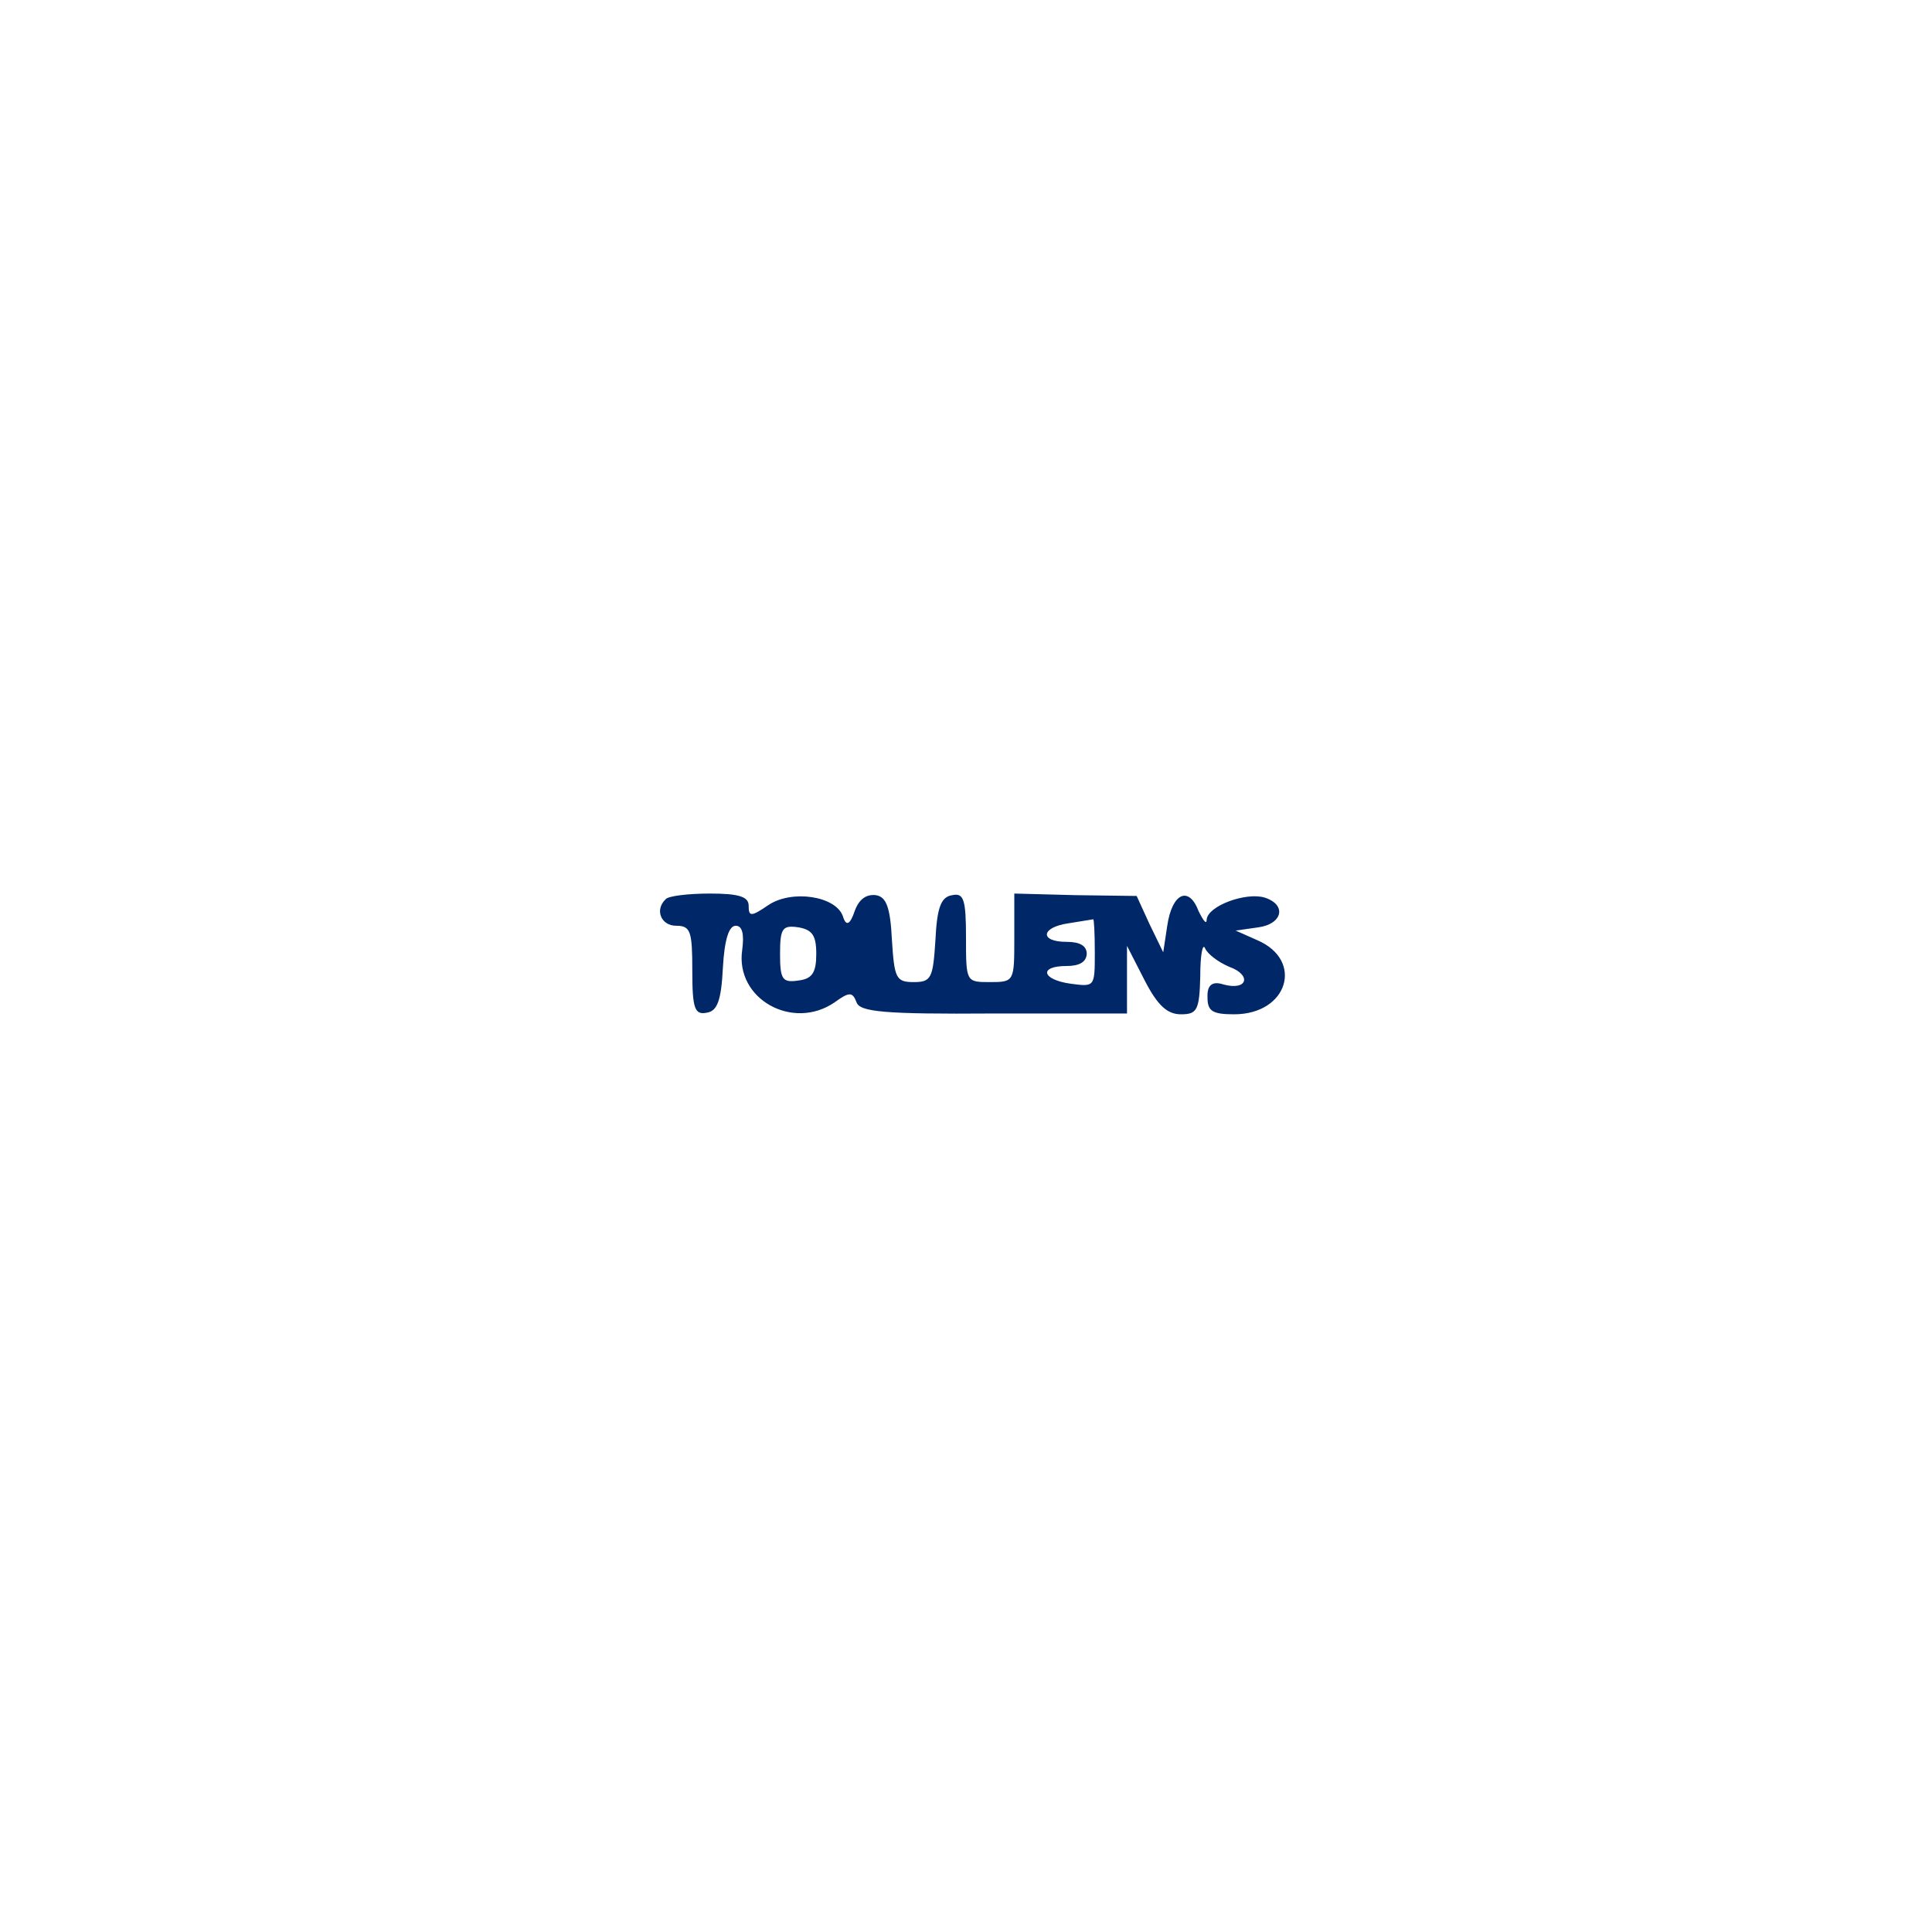
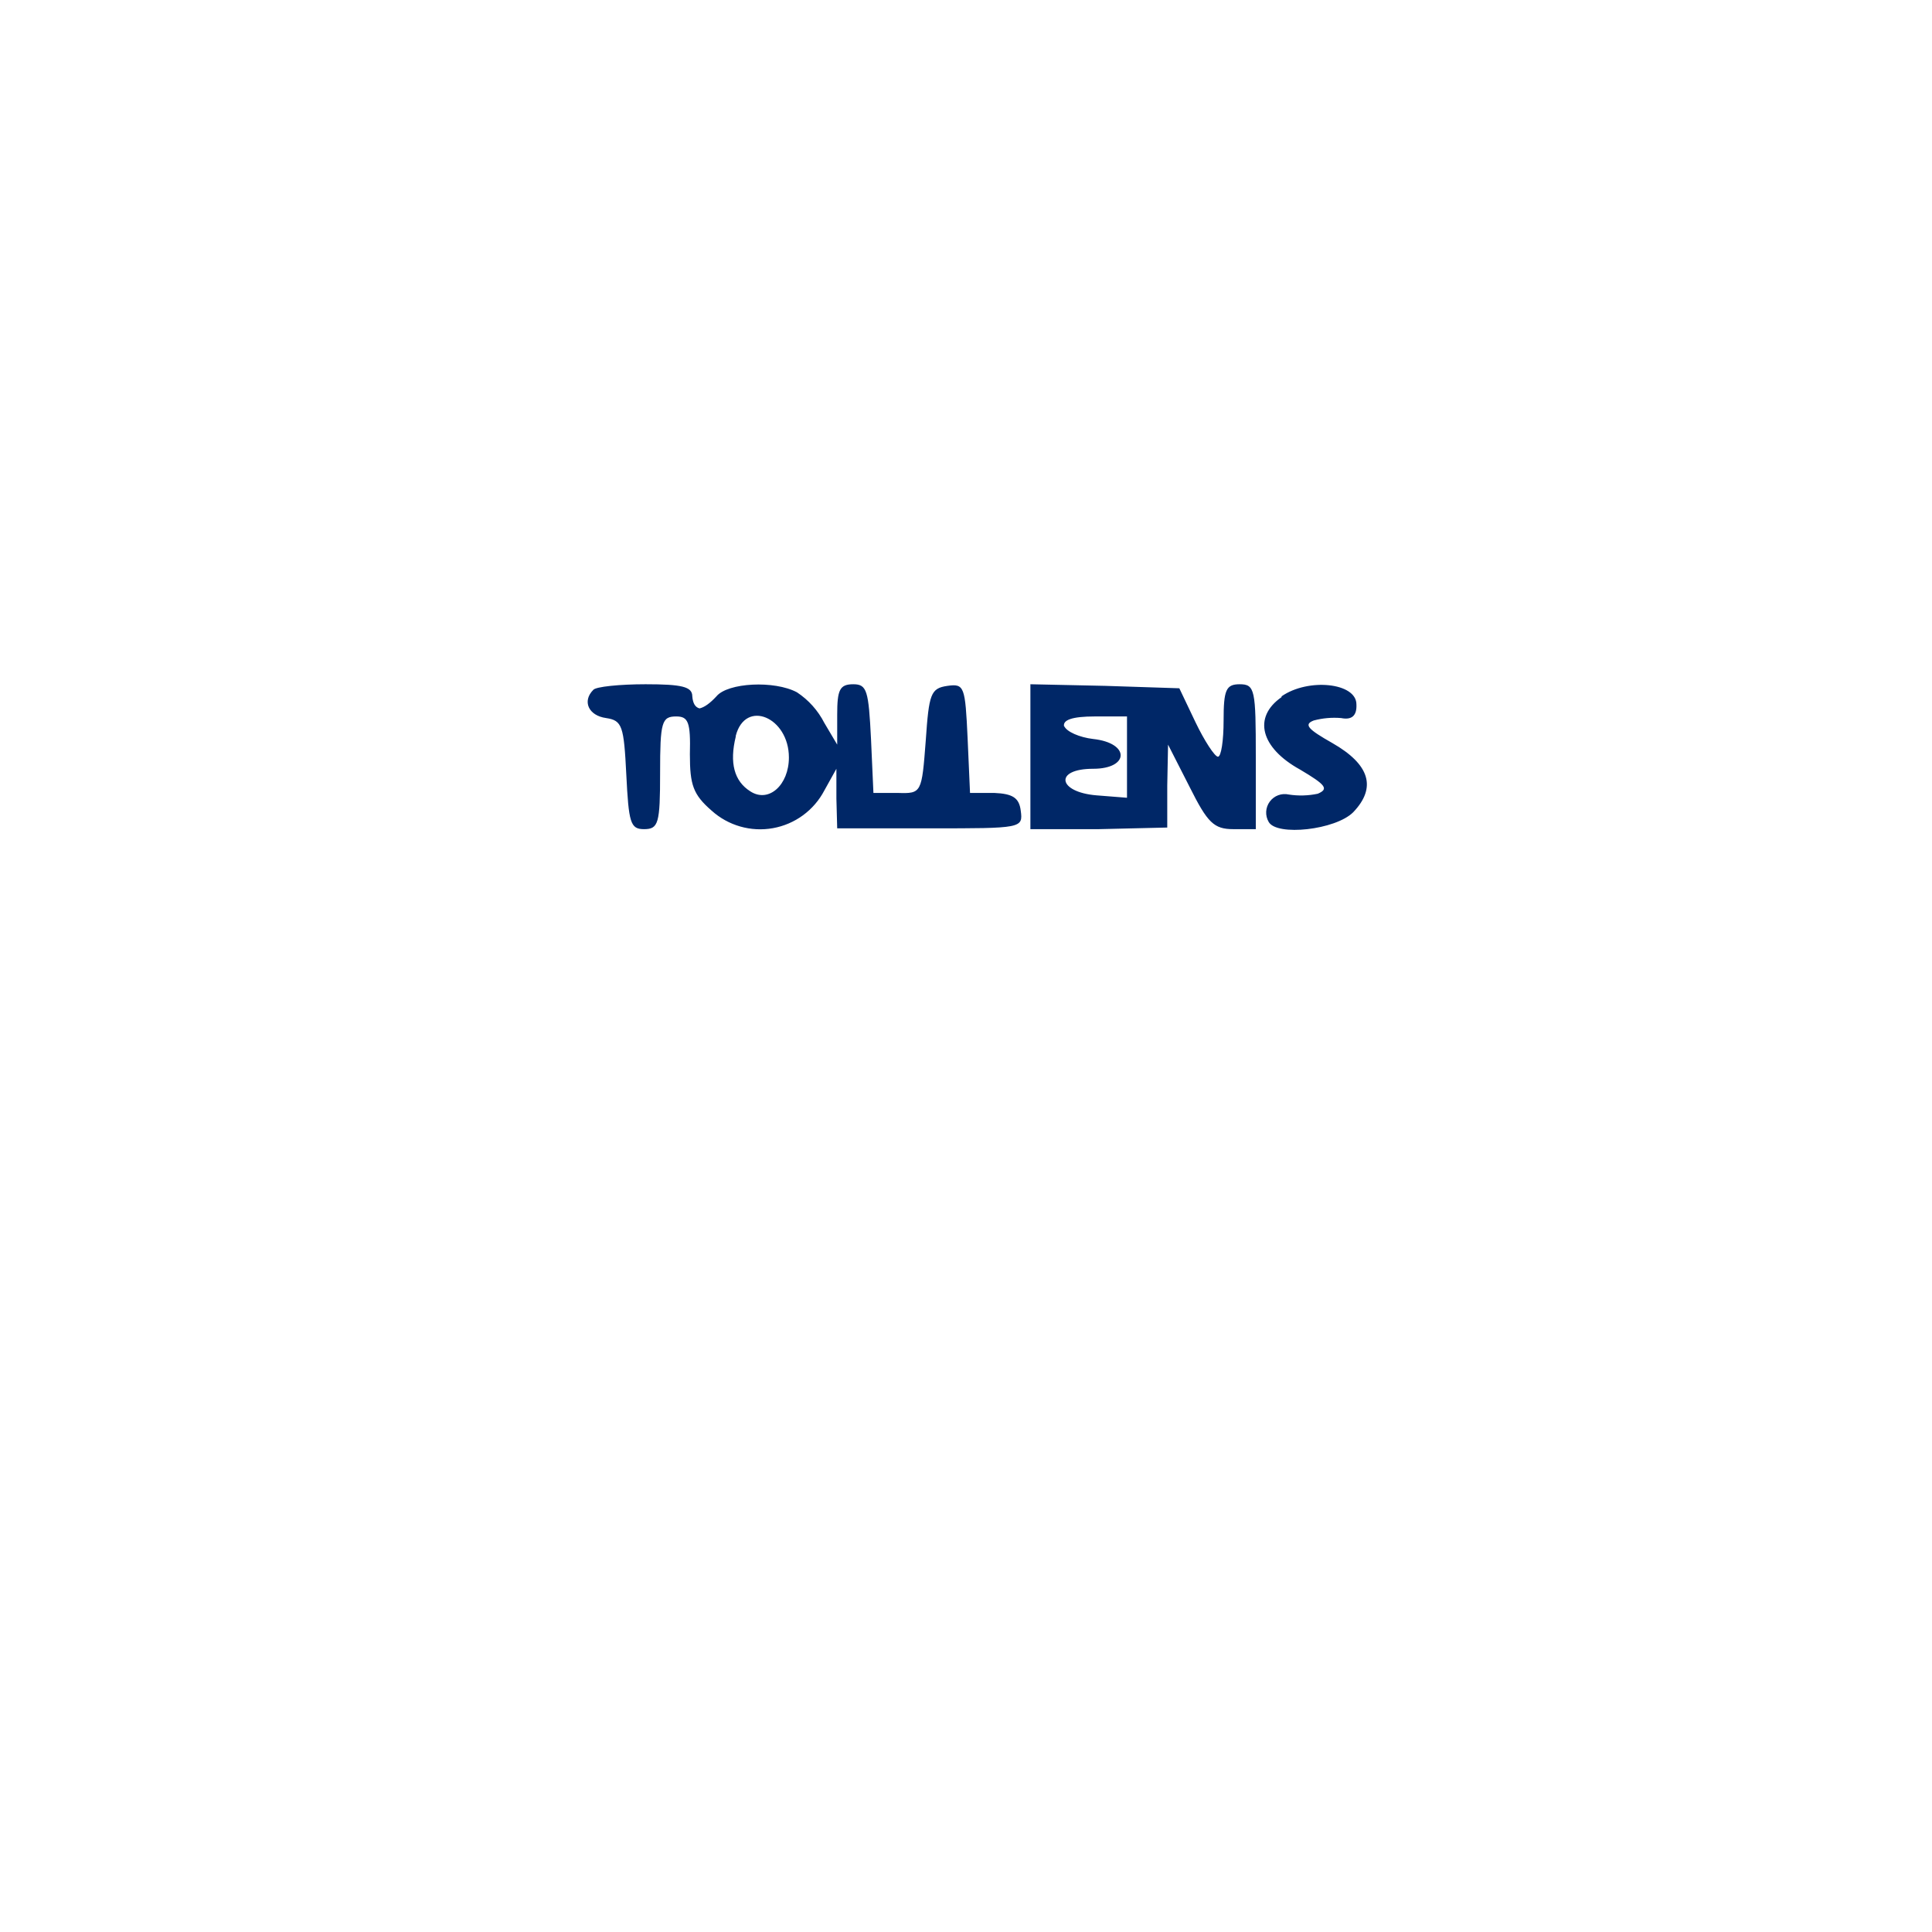
<svg xmlns="http://www.w3.org/2000/svg" width="24" height="24">
-   <path fill="#002767" fill-rule="evenodd" d="M8.27 11.17c-.14.13-.06.33.13.33.18 0 .2.07.2.56 0 .47.03.55.18.52.13-.02.18-.15.2-.56q.03-.52.16-.52.12 0 .08.3c-.09.61.63 1.01 1.15.65.18-.13.22-.13.27 0 .04.12.34.15 1.7.14H14v-.84l.22.43c.16.31.28.42.45.42.2 0 .23-.05.24-.47 0-.27.03-.42.06-.35s.16.17.3.23c.28.1.23.3-.07.22q-.21-.07-.2.16c0 .17.06.21.33.21.67 0 .87-.67.29-.92l-.27-.12.28-.04c.3-.04.36-.28.08-.37-.23-.07-.7.1-.72.27q0 .1-.1-.1c-.12-.32-.33-.23-.39.18l-.05.33-.17-.35-.16-.35-.76-.01-.76-.02v.55c0 .54 0 .55-.3.55s-.3 0-.3-.56c0-.47-.03-.55-.17-.52-.14.02-.19.15-.21.56-.03.47-.05.52-.27.52s-.24-.05-.27-.52c-.02-.41-.07-.54-.2-.56q-.18-.02-.26.19-.09.27-.15.07c-.09-.25-.63-.33-.92-.14-.22.15-.25.15-.25.01 0-.11-.12-.15-.48-.15-.27 0-.52.03-.55.07m5 .3c-.34.05-.36.23-.02.23q.25 0 .25.15-.01.15-.25.15c-.35 0-.31.17.05.22.3.04.3.04.3-.39 0-.24-.01-.42-.02-.41zm-3.58.38c0 .32.03.36.23.33.17-.02.22-.1.22-.33s-.05-.3-.22-.33c-.2-.03-.23.01-.23.33" />
+   <path fill="#002767" fill-rule="evenodd" d="M7.37 8.57c-.14.14-.06.32.16.35.2.03.22.1.25.7s.05.68.22.68c.18 0 .2-.07.2-.7s.02-.7.2-.7c.15 0 .18.07.17.47 0 .38.04.5.27.7a.9.9 0 0 0 1.4-.25l.15-.27v.37l.01.37h1.16c1.13 0 1.15 0 1.12-.22-.02-.16-.1-.21-.33-.22h-.3l-.03-.68c-.03-.64-.04-.68-.25-.65s-.23.1-.27.68c-.05.65-.05.66-.35.65h-.3l-.03-.67c-.03-.6-.05-.68-.22-.68s-.2.07-.2.38v.37l-.16-.27a1 1 0 0 0-.34-.38c-.28-.15-.86-.12-1 .05q-.12.13-.21.15-.08-.02-.09-.15c0-.12-.13-.15-.58-.15-.32 0-.62.03-.65.07m5.43.83v.9h.85l.85-.02v-.52l.01-.51.27.53c.22.44.3.52.54.52h.28v-.9c0-.83-.01-.9-.2-.9-.17 0-.2.07-.2.45 0 .25-.03.45-.07.45s-.17-.2-.28-.43l-.2-.42-.92-.03-.93-.02zm3.12-.74c-.36.25-.26.63.23.9.32.19.36.24.22.3a1 1 0 0 1-.36.01.23.23 0 0 0-.25.34c.1.18.83.1 1.05-.12q.44-.46-.26-.86c-.3-.17-.36-.23-.23-.28a1 1 0 0 1 .34-.03q.2.04.19-.17c0-.27-.6-.33-.93-.1m-6.78.5q-.12.49.18.68c.23.15.48-.08.48-.42 0-.5-.54-.73-.66-.27m4.08-.12c.03.07.19.14.36.16.46.05.45.37 0 .37-.49 0-.44.29.04.33l.38.03V8.9h-.4q-.42 0-.38.13" />
</svg>
